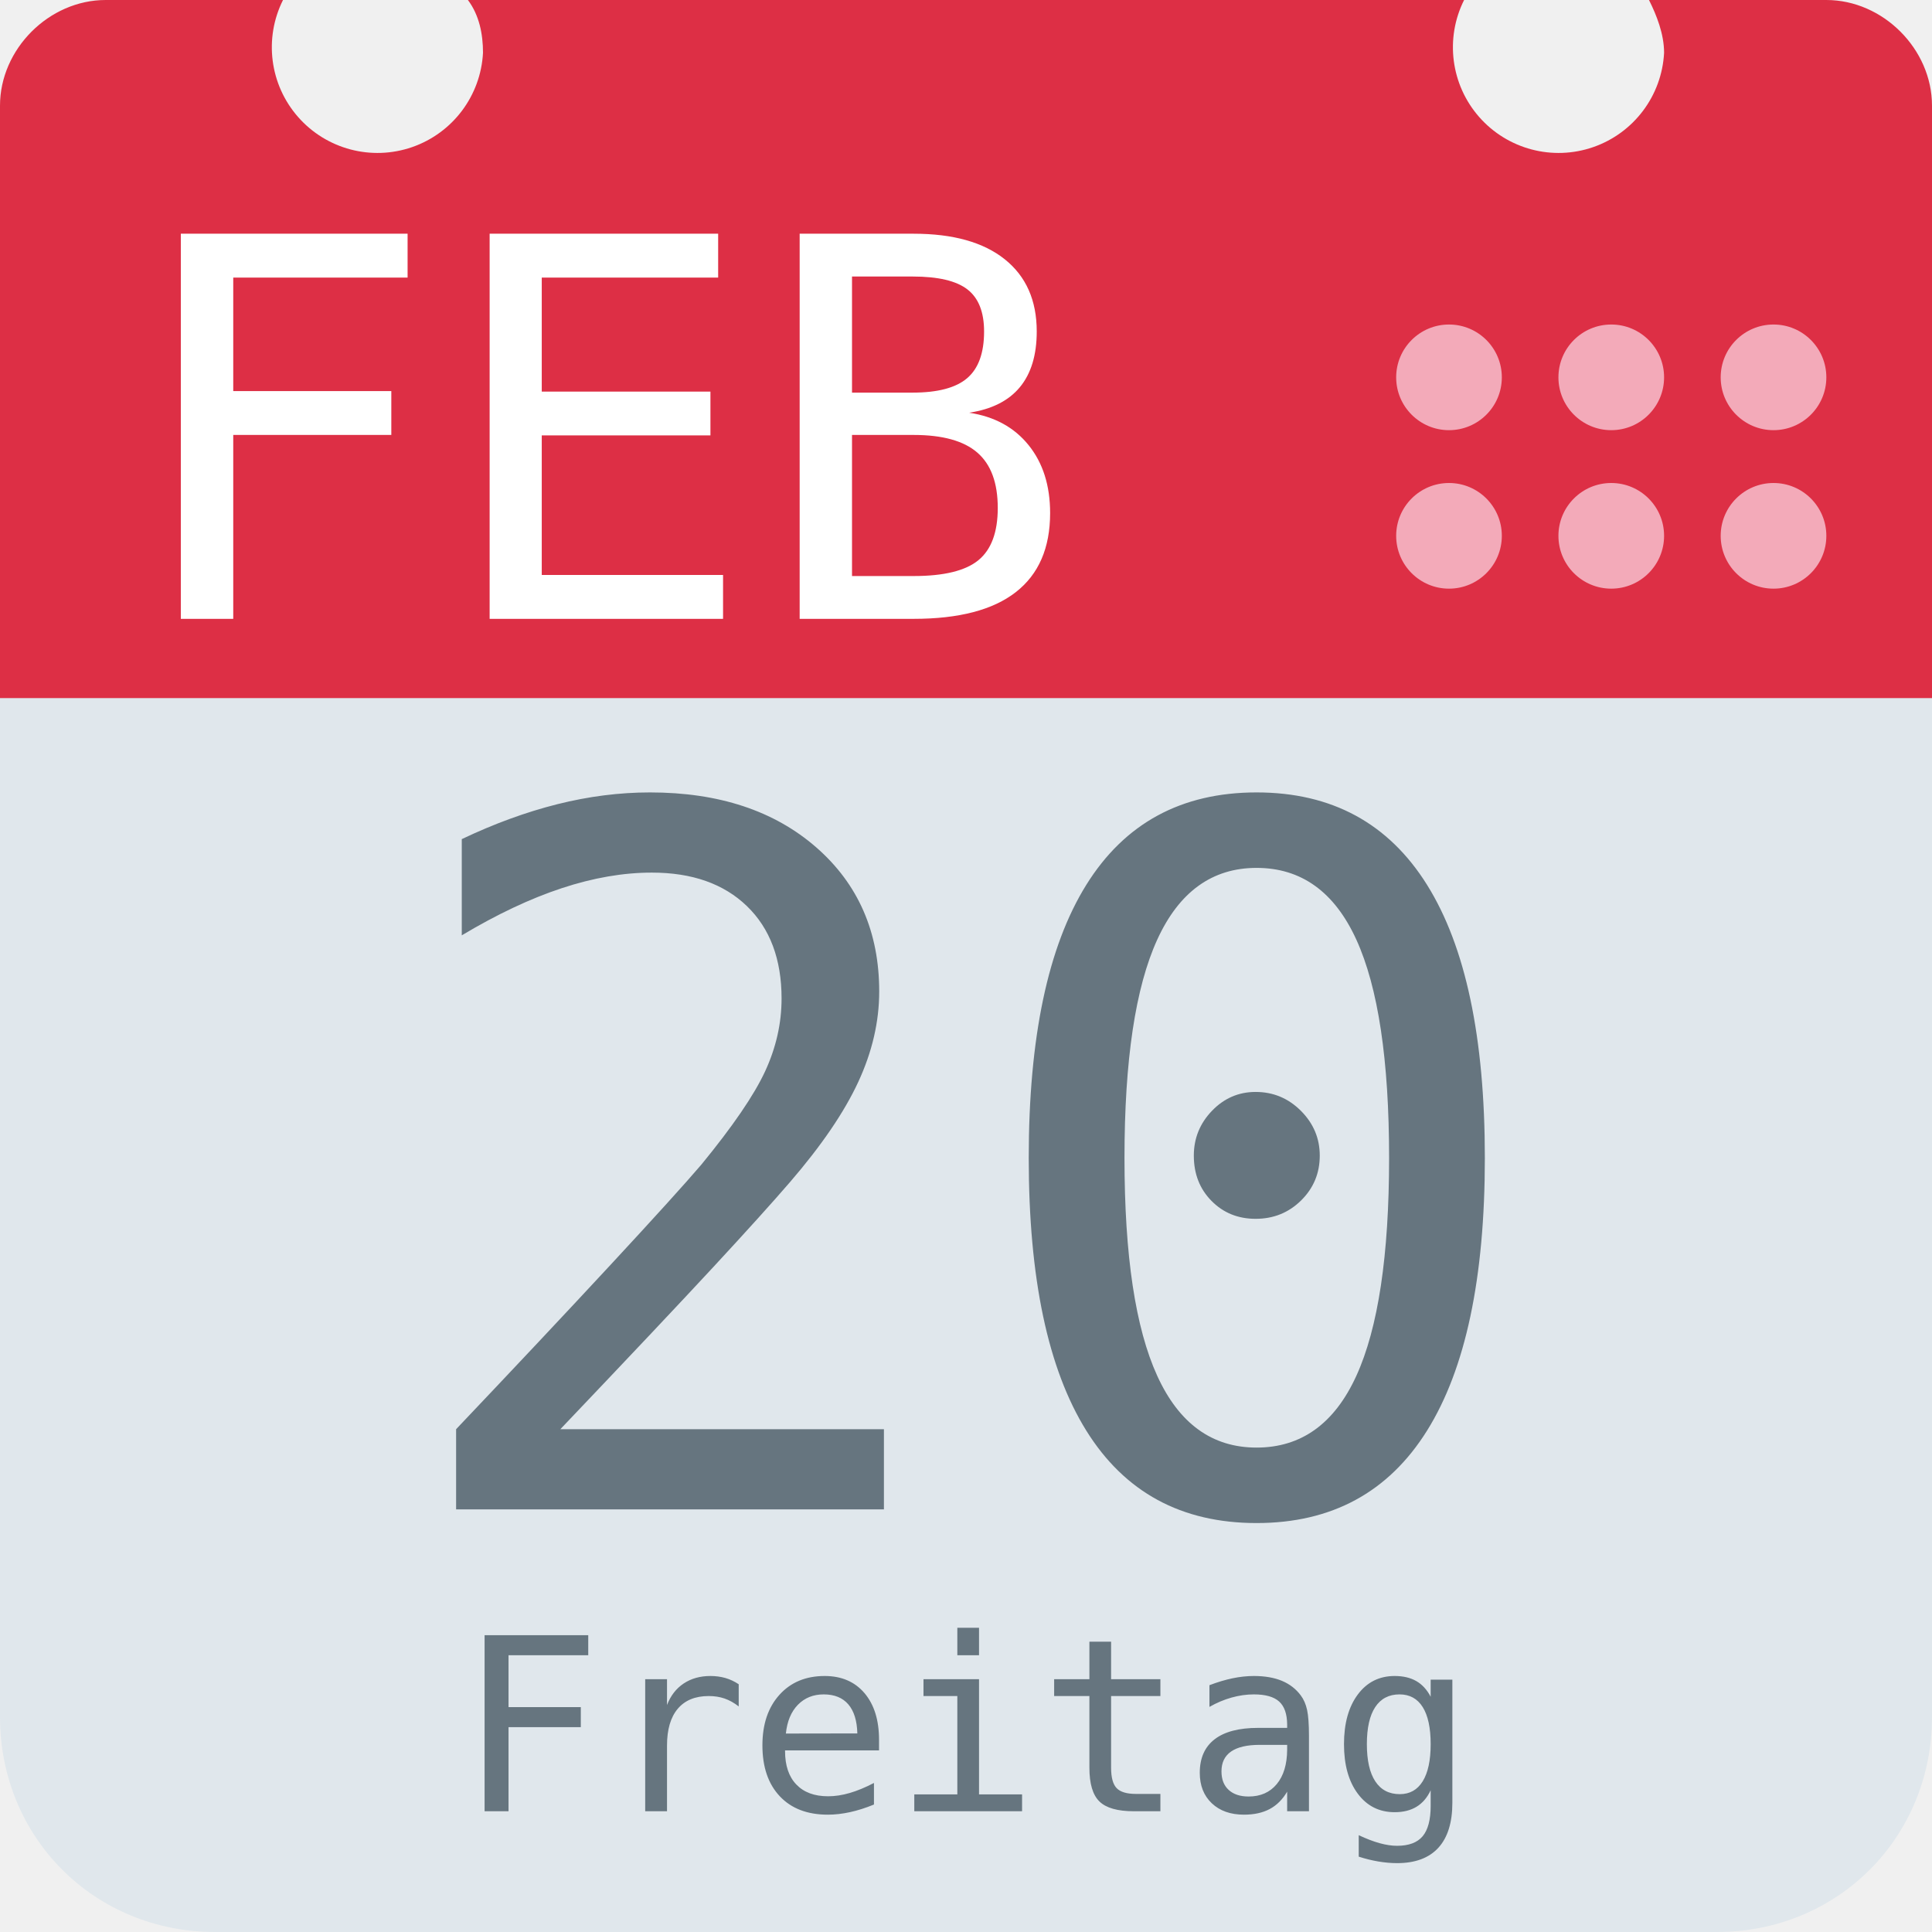
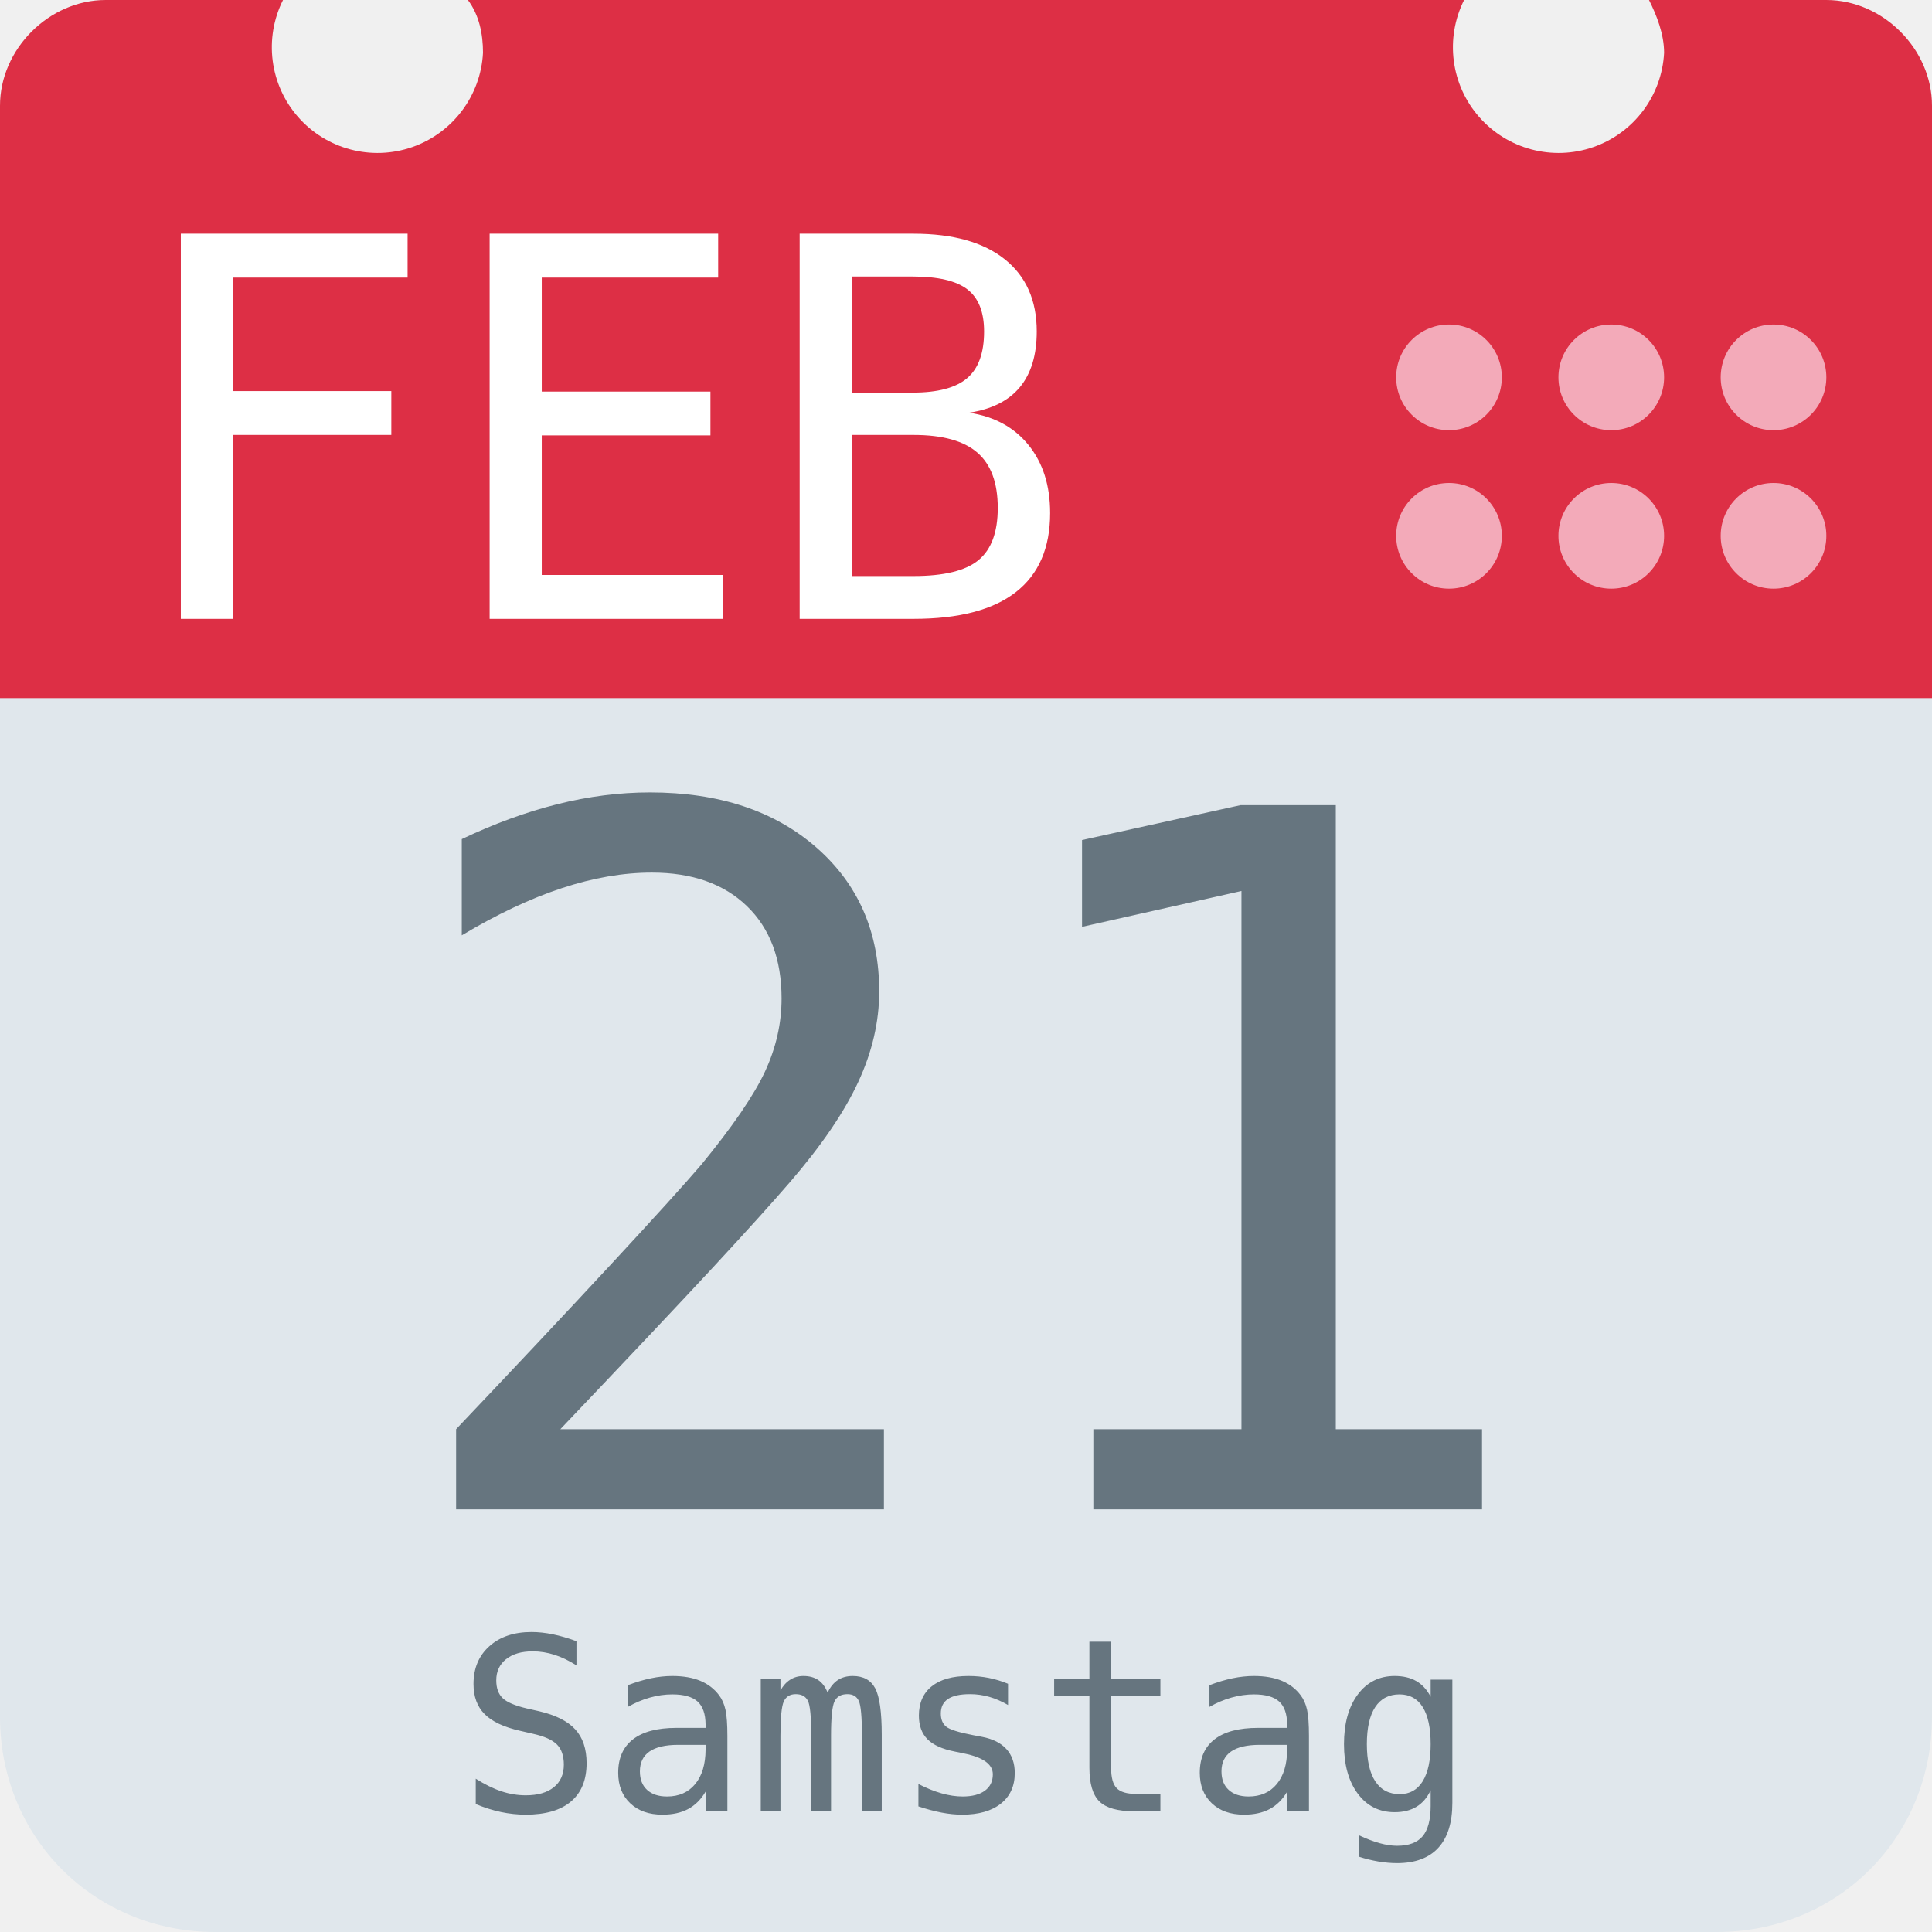
<svg xmlns="http://www.w3.org/2000/svg" aria-label="Calendar" role="img" viewBox="0 0 512 512">
  <path d="M512 455c0 32-25 57-57 57H57c-32 0-57-25-57-57V128c0-31 25-57 57-57h398c32 0 57 26 57 57z" fill="#e0e7ec" />
  <path d="M484 0h-47c2 4 4 9 4 14a28 28 0 1 1-53-14H124c3 4 4 9 4 14A28 28 0 1 1 75 0H28C13 0 0 13 0 28v157h512V28c0-15-13-28-28-28z" fill="#dd2f45" />
  <g fill="#f3aab9">
    <circle cx="470" cy="142" r="14" />
    <circle cx="470" cy="100" r="14" />
    <circle cx="427" cy="142" r="14" />
    <circle cx="427" cy="100" r="14" />
    <circle cx="384" cy="142" r="14" />
    <circle cx="384" cy="100" r="14" />
  </g>
  <text id="month" x="32" y="164" fill="#fff" font-family="monospace" font-size="140px" style="text-anchor: left">FEB</text>
-   <text id="day" x="256" y="400" fill="#66757f" font-family="monospace" font-size="256px" style="text-anchor: middle">20</text>
-   <text id="weekday" x="256" y="480" fill="#66757f" font-family="monospace" font-size="64px" style="text-anchor: middle">Freitag</text>
+   <text id="day" x="256" y="400" fill="#66757f" font-family="monospace" font-size="256px" style="text-anchor: middle">21</text>
+   <text id="weekday" x="256" y="480" fill="#66757f" font-family="monospace" font-size="64px" style="text-anchor: middle">Samstag</text>
</svg>
